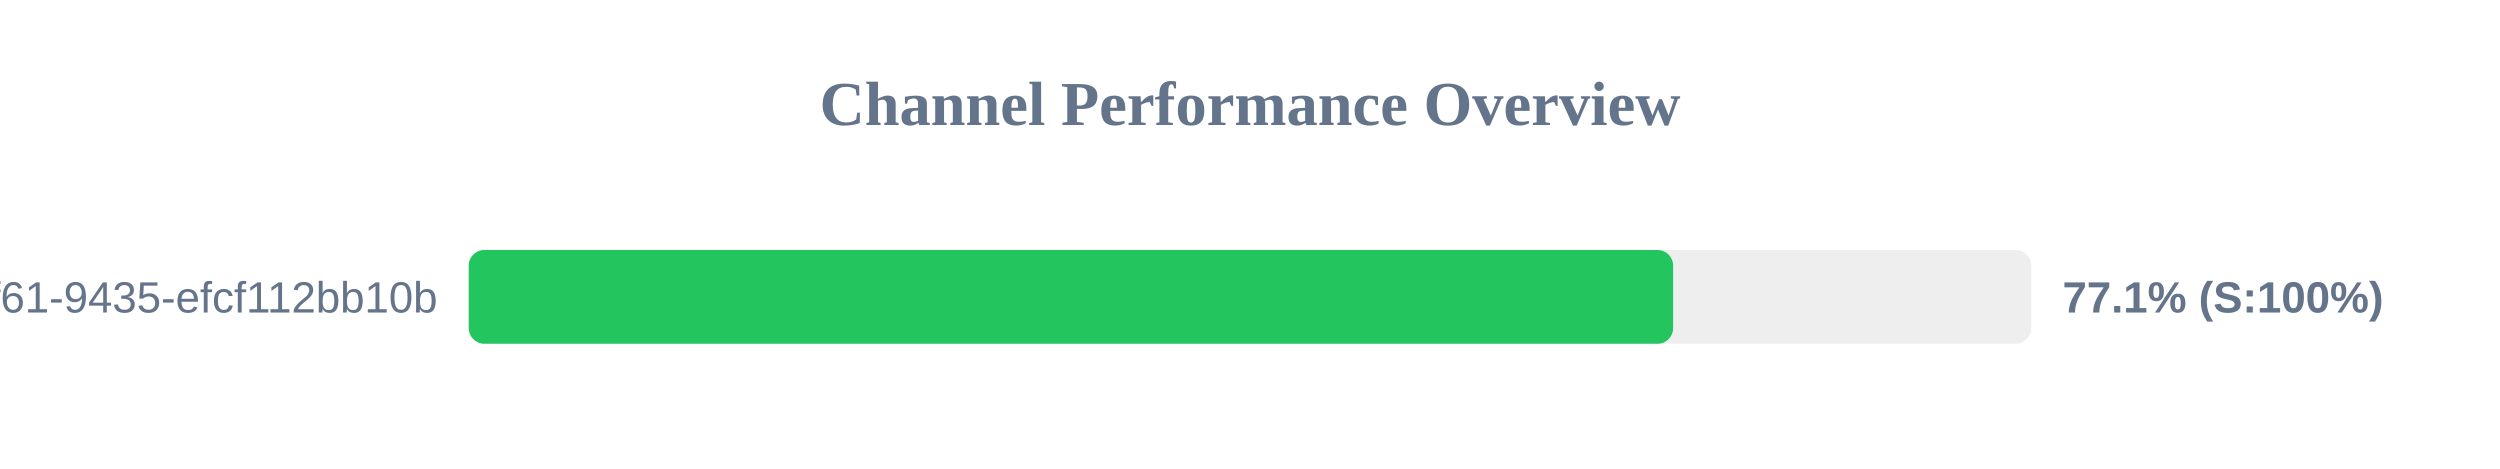
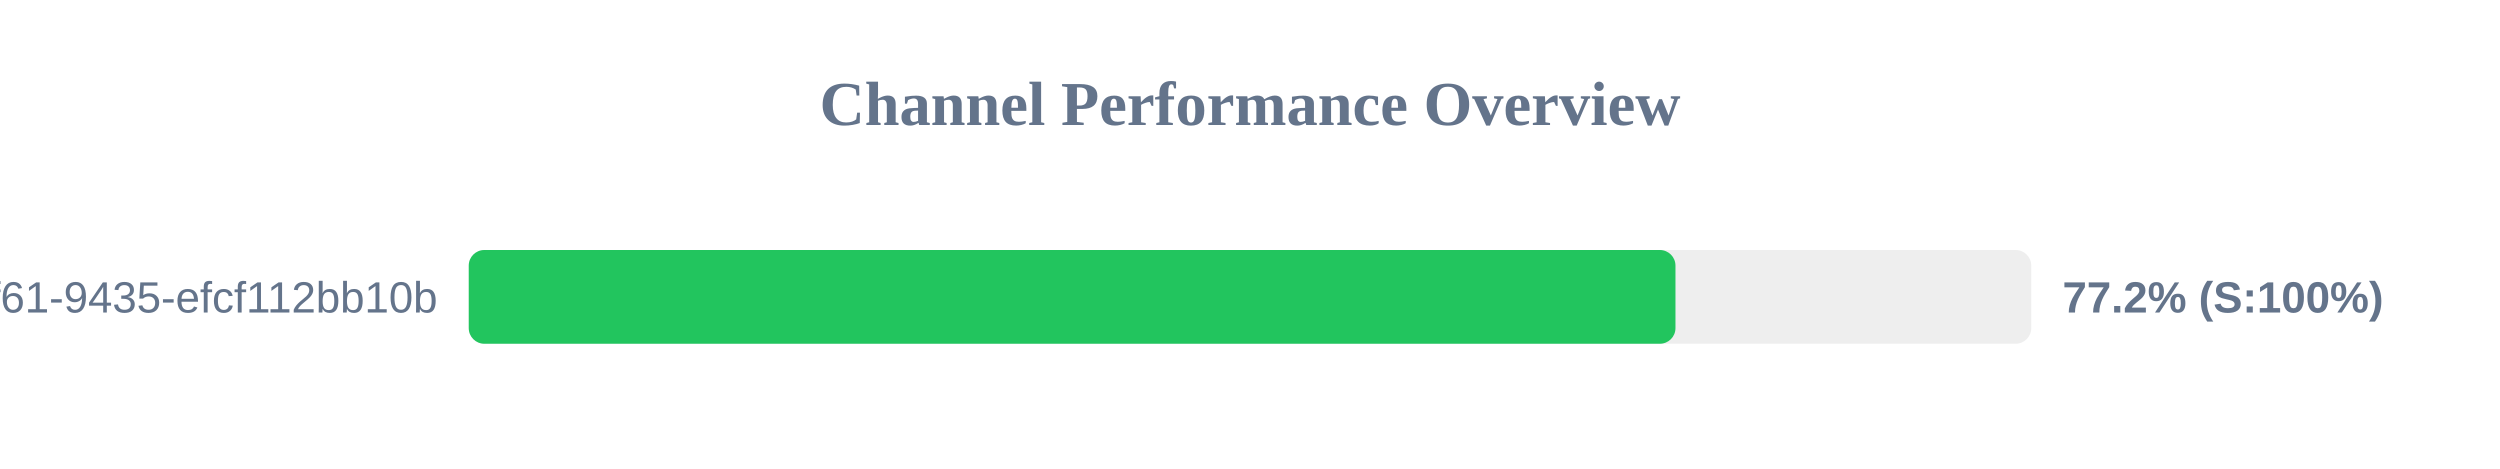
<svg xmlns="http://www.w3.org/2000/svg" width="800" height="150" version="1.1">
  <style>
        .row { font: 14px Arial; fill: #64748b; }
        .score { font: bold 14px Arial; fill: #64748b; }
    </style>
  <text x="400" y="40" text-anchor="middle" font-size="20px" font-weight="bold" fill="#64748b">Channel Performance Overview</text>
  <rect x="150" y="80" width="500" height="30" fill="#eee" rx="5" />
-   <rect x="150" y="80" width="385.4" height="30" fill="#22c55e" rx="5" />
+   <rect x="150" y="80" width="386.15" height="30" fill="#22c55e" rx="5" />
  <text x="140" y="100" text-anchor="end" class="row">?uuid=07c122ad-50b2-4f61-9435-efcf112bb10b</text>
-   <text x="660" y="100" text-anchor="start" class="score">77.1% (S:100%)</text>
+   <text x="660" y="100" text-anchor="start" class="score">77.2% (S:100%)</text>
</svg>
